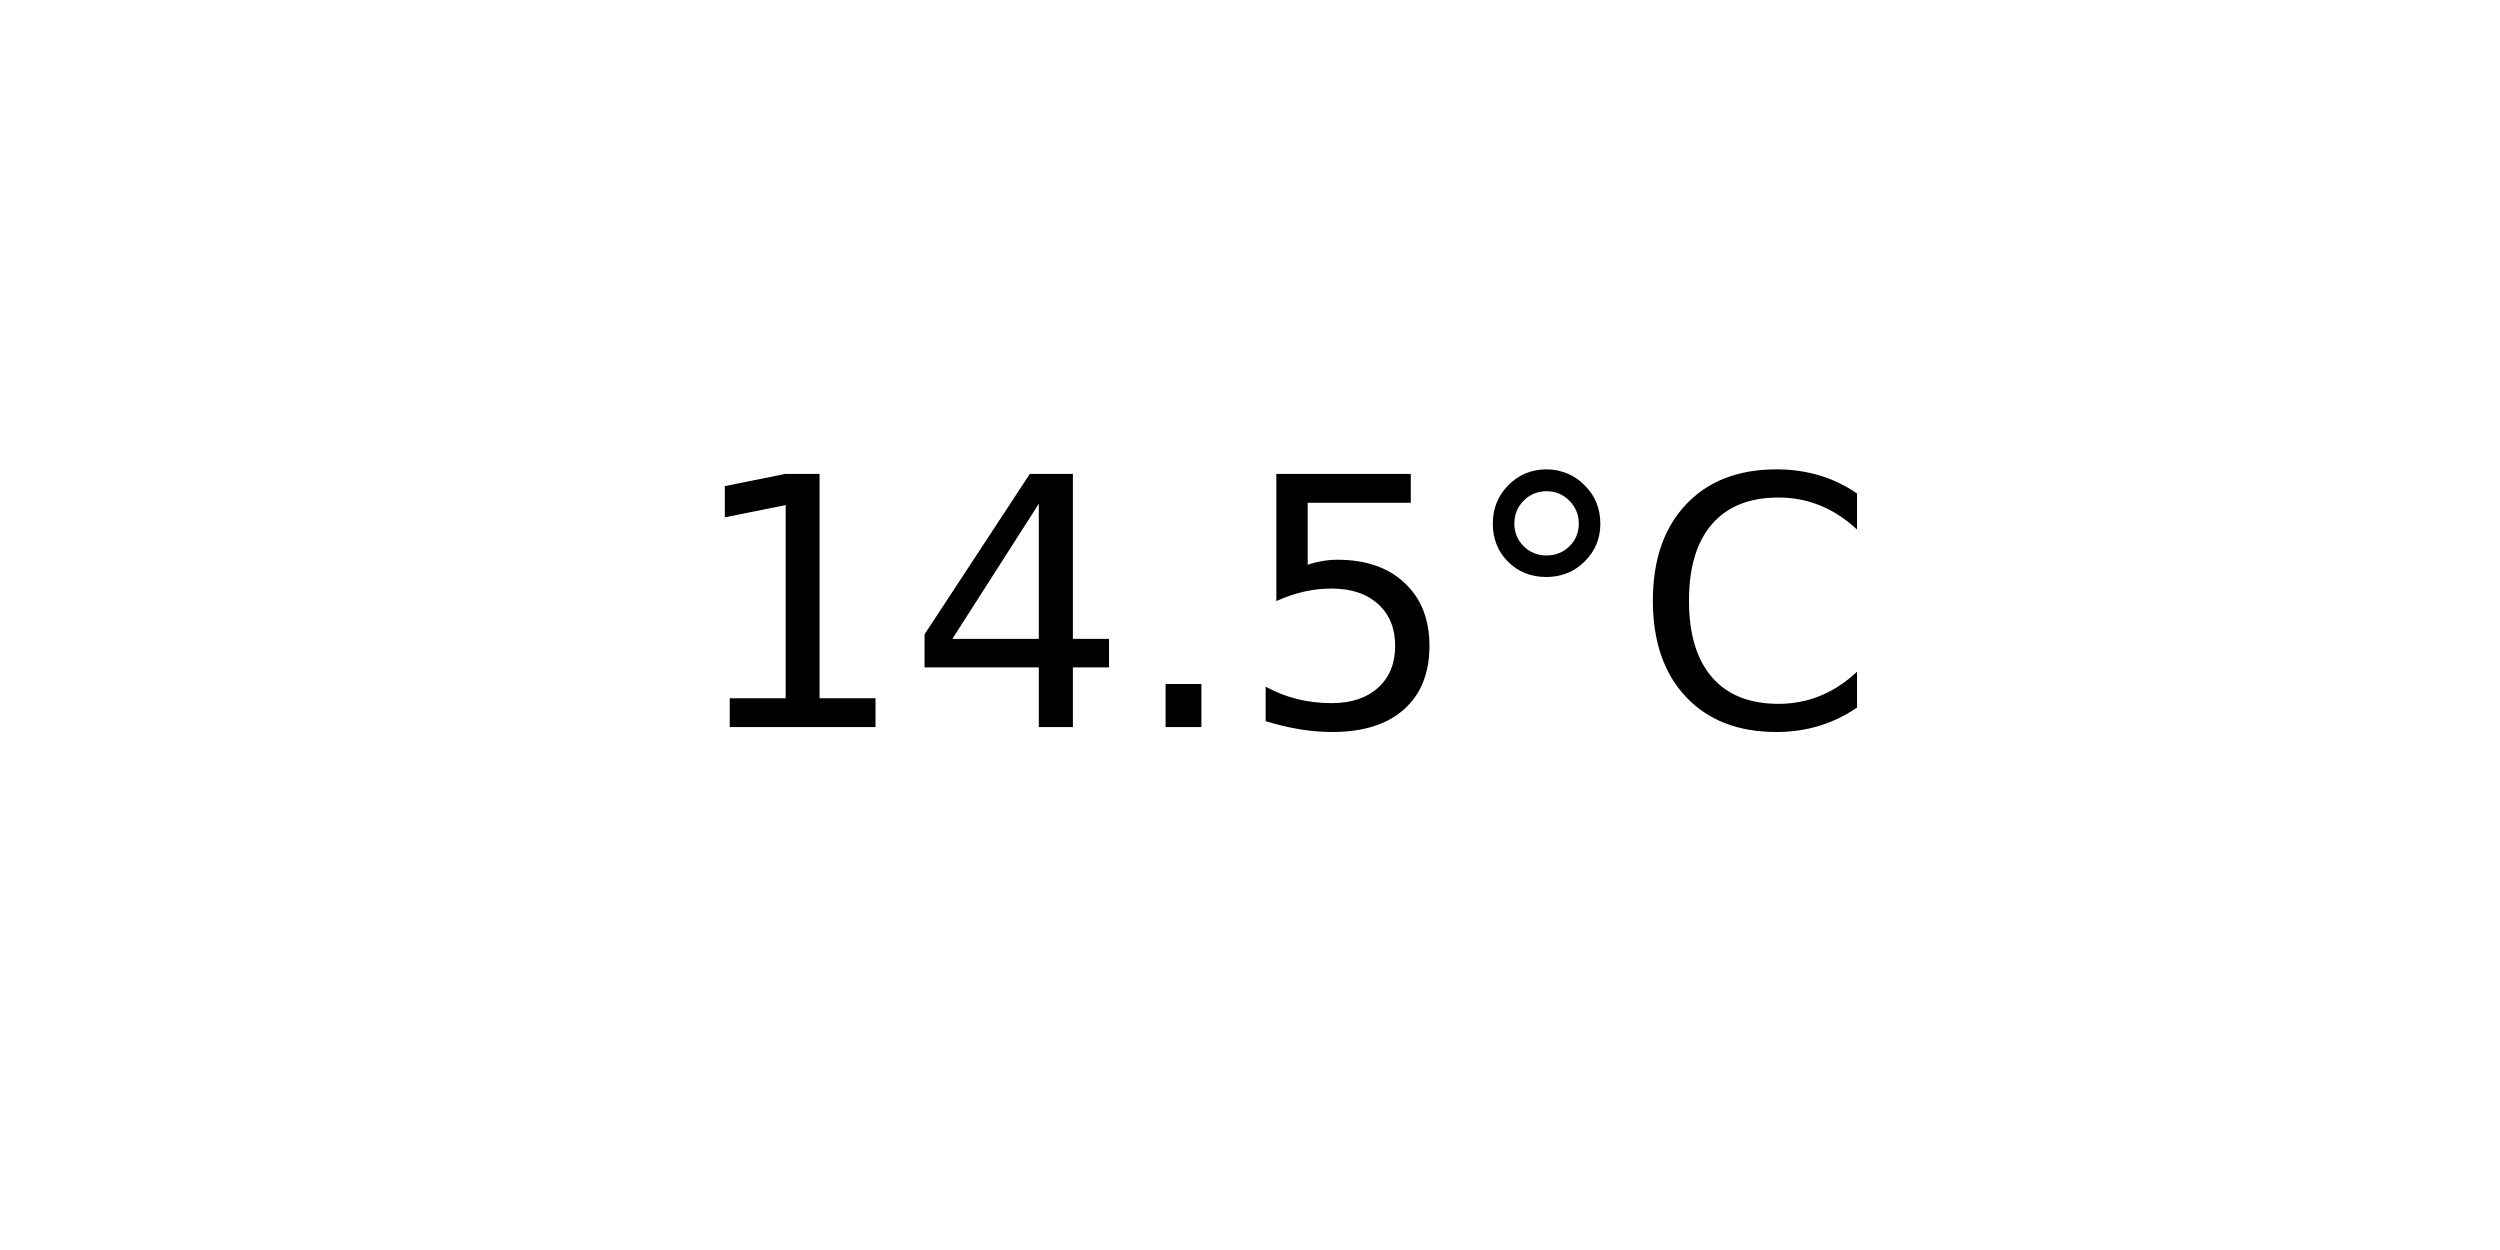
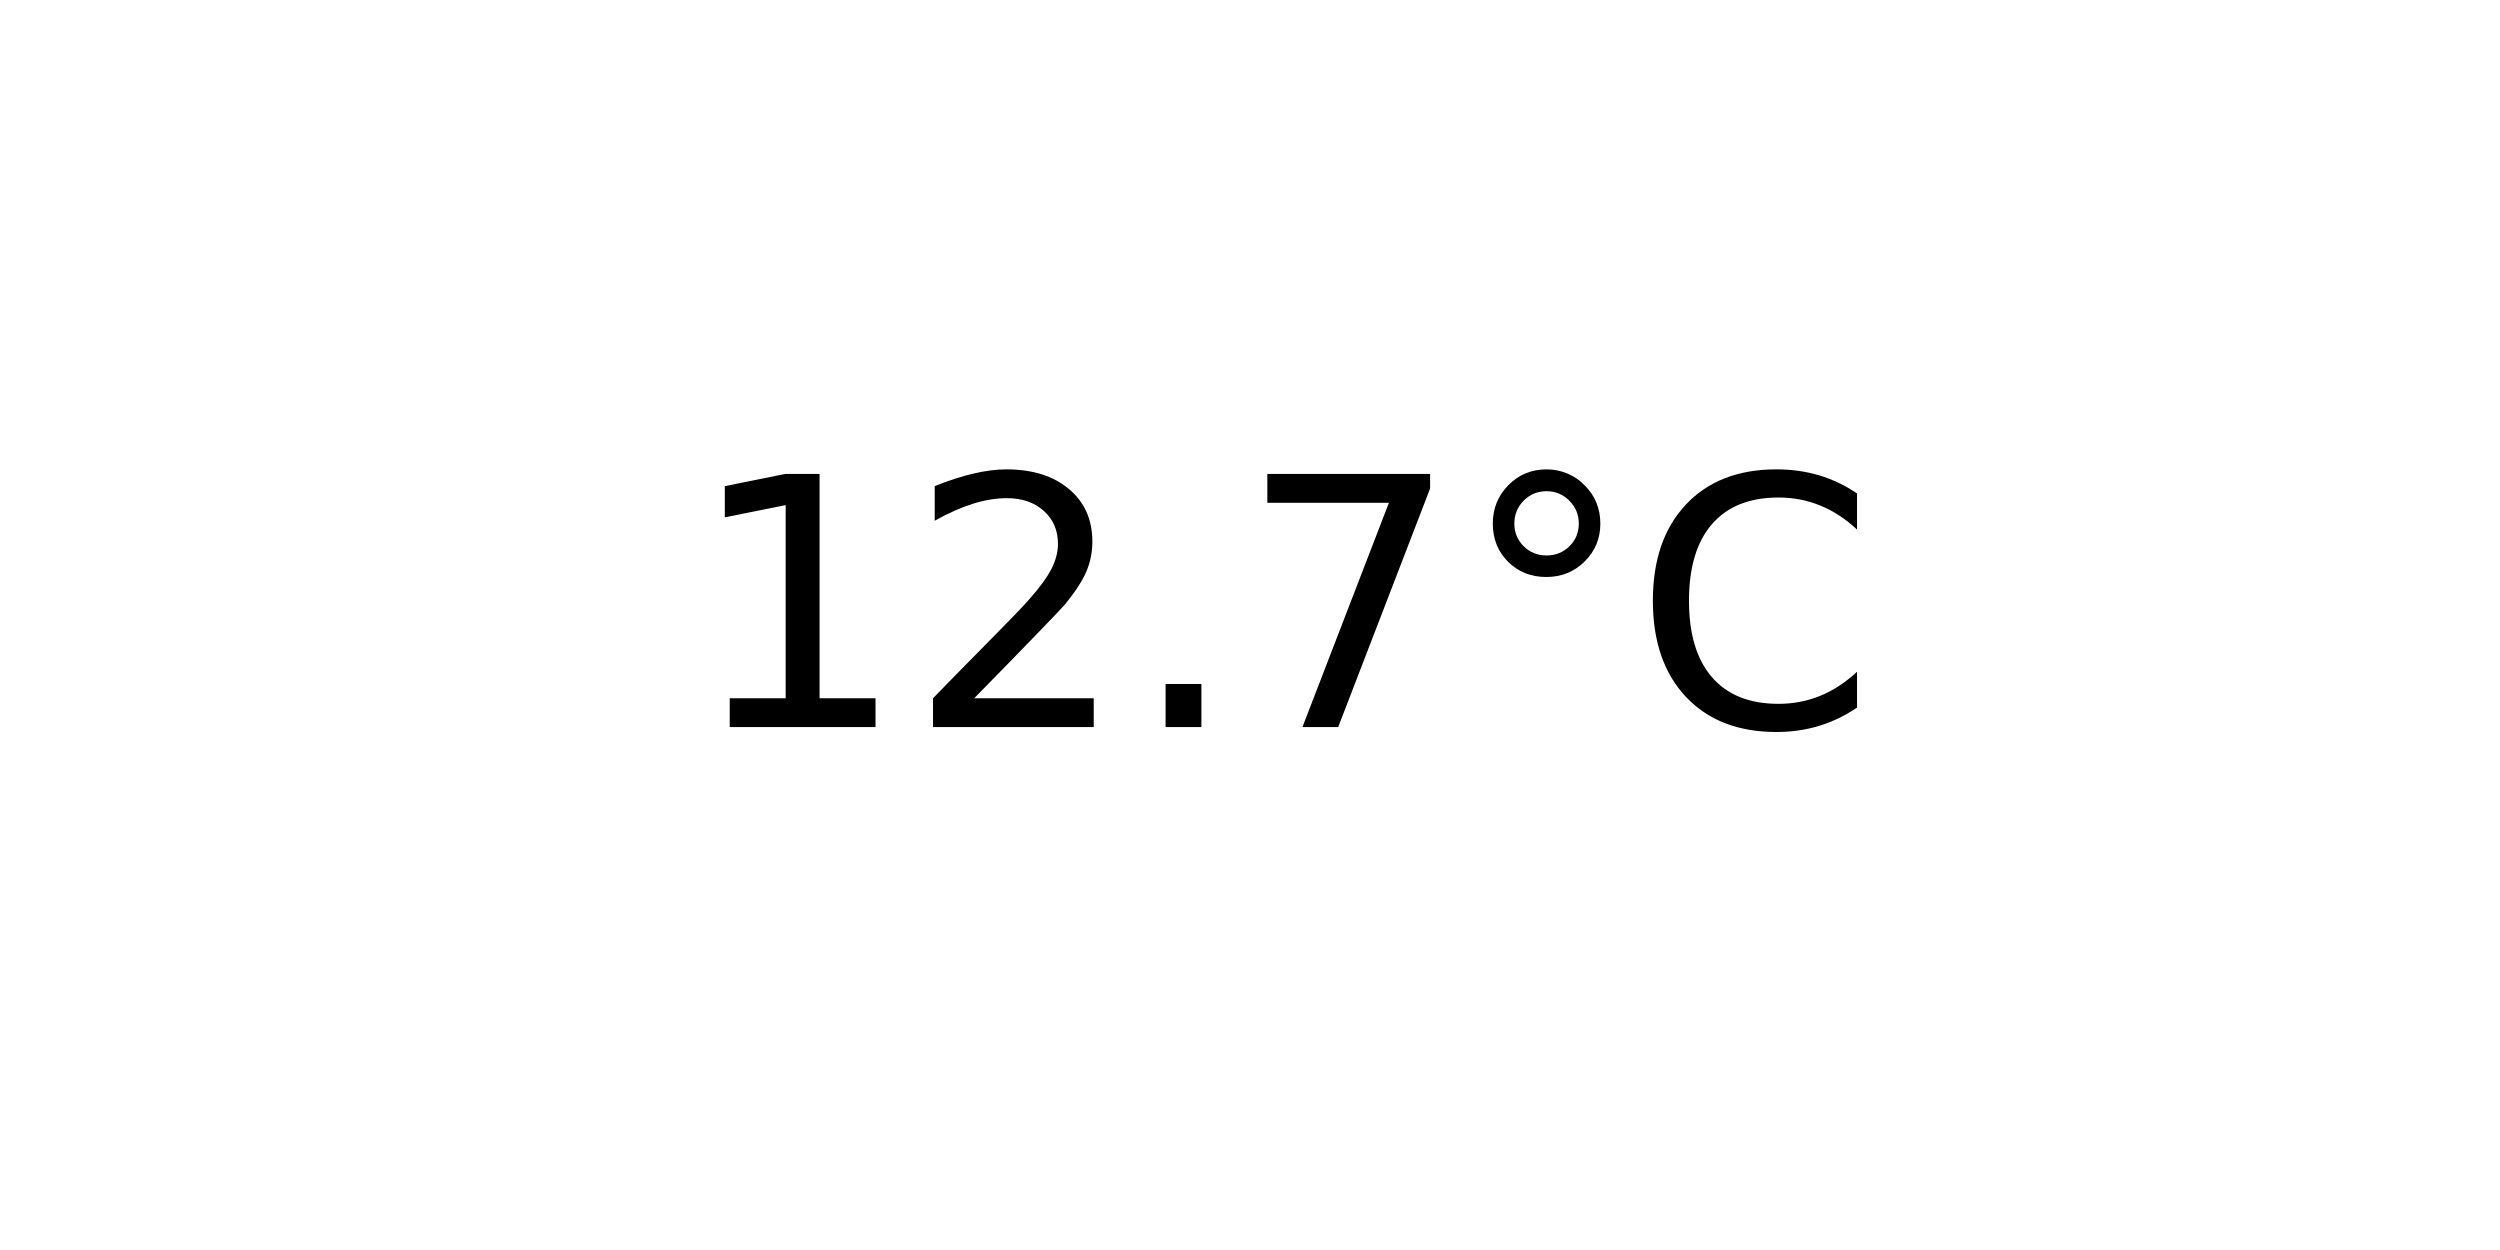
<svg xmlns="http://www.w3.org/2000/svg" xmlns:xlink="http://www.w3.org/1999/xlink" width="72pt" height="36pt" viewBox="0 0 72 36" version="1.1">
  <defs>
    <style type="text/css">*{stroke-linejoin: round; stroke-linecap: butt}</style>
  </defs>
  <g id="figure_1">
    <g id="axes_1">
      <g id="text_1">
        <g transform="translate(19.77578 20.93937) scale(0.1 -0.1)">
          <defs>
            <path id="DejaVuSans-31" d="M 794 531  L 1825 531  L 1825 4091  L 703 3866  L 703 4441  L 1819 4666  L 2450 4666  L 2450 531  L 3481 531  L 3481 0  L 794 0  L 794 531  z " transform="scale(0.015625)" />
-             <path id="DejaVuSans-34" d="M 2419 4116  L 825 1625  L 2419 1625  L 2419 4116  z M 2253 4666  L 3047 4666  L 3047 1625  L 3713 1625  L 3713 1100  L 3047 1100  L 3047 0  L 2419 0  L 2419 1100  L 313 1100  L 313 1709  L 2253 4666  z " transform="scale(0.015625)" />
+             <path id="DejaVuSans-32" d="M 1228 531  L 3431 531  L 3431 0  L 469 0  L 469 531  Q 828 903 1448 1529  Q 2069 2156 2228 2338  Q 2531 2678 2651 2914  Q 2772 3150 2772 3378  Q 2772 3750 2511 3984  Q 2250 4219 1831 4219  Q 1534 4219 1204 4116  Q 875 4013 500 3803  L 500 4441  Q 881 4594 1212 4672  Q 1544 4750 1819 4750  Q 2544 4750 2975 4387  Q 3406 4025 3406 3419  Q 3406 3131 3298 2873  Q 3191 2616 2906 2266  Q 2828 2175 2409 1742  Q 1991 1309 1228 531  z " transform="scale(0.015625)" />
            <path id="DejaVuSans-2e" d="M 684 794  L 1344 794  L 1344 0  L 684 0  L 684 794  z " transform="scale(0.015625)" />
-             <path id="DejaVuSans-35" d="M 691 4666  L 3169 4666  L 3169 4134  L 1269 4134  L 1269 2991  Q 1406 3038 1543 3061  Q 1681 3084 1819 3084  Q 2600 3084 3056 2656  Q 3513 2228 3513 1497  Q 3513 744 3044 326  Q 2575 -91 1722 -91  Q 1428 -91 1123 -41  Q 819 9 494 109  L 494 744  Q 775 591 1075 516  Q 1375 441 1709 441  Q 2250 441 2565 725  Q 2881 1009 2881 1497  Q 2881 1984 2565 2268  Q 2250 2553 1709 2553  Q 1456 2553 1204 2497  Q 953 2441 691 2322  L 691 4666  z " transform="scale(0.015625)" />
+             <path id="DejaVuSans-37" d="M 525 4666  L 3525 4666  L 3525 4397  L 1831 0  L 1172 0  L 2766 4134  L 525 4134  L 525 4666  z " transform="scale(0.015625)" />
            <path id="DejaVuSans-b0" d="M 1600 4347  Q 1350 4347 1178 4173  Q 1006 4000 1006 3750  Q 1006 3503 1178 3333  Q 1350 3163 1600 3163  Q 1850 3163 2022 3333  Q 2194 3503 2194 3750  Q 2194 3997 2020 4172  Q 1847 4347 1600 4347  z M 1600 4750  Q 1800 4750 1984 4673  Q 2169 4597 2303 4453  Q 2447 4313 2519 4134  Q 2591 3956 2591 3750  Q 2591 3338 2302 3052  Q 2013 2766 1594 2766  Q 1172 2766 890 3047  Q 609 3328 609 3750  Q 609 4169 896 4459  Q 1184 4750 1600 4750  z " transform="scale(0.015625)" />
            <path id="DejaVuSans-43" d="M 4122 4306  L 4122 3641  Q 3803 3938 3442 4084  Q 3081 4231 2675 4231  Q 1875 4231 1450 3742  Q 1025 3253 1025 2328  Q 1025 1406 1450 917  Q 1875 428 2675 428  Q 3081 428 3442 575  Q 3803 722 4122 1019  L 4122 359  Q 3791 134 3420 21  Q 3050 -91 2638 -91  Q 1578 -91 968 557  Q 359 1206 359 2328  Q 359 3453 968 4101  Q 1578 4750 2638 4750  Q 3056 4750 3426 4639  Q 3797 4528 4122 4306  z " transform="scale(0.015625)" />
          </defs>
          <use xlink:href="#DejaVuSans-31" />
-           <use xlink:href="#DejaVuSans-34" x="63.623" />
+           <use xlink:href="#DejaVuSans-32" x="63.623" />
          <use xlink:href="#DejaVuSans-2e" x="127.246" />
-           <use xlink:href="#DejaVuSans-35" x="159.033" />
+           <use xlink:href="#DejaVuSans-37" x="159.033" />
          <use xlink:href="#DejaVuSans-b0" x="222.656" />
          <use xlink:href="#DejaVuSans-43" x="272.656" />
        </g>
      </g>
    </g>
  </g>
</svg>
